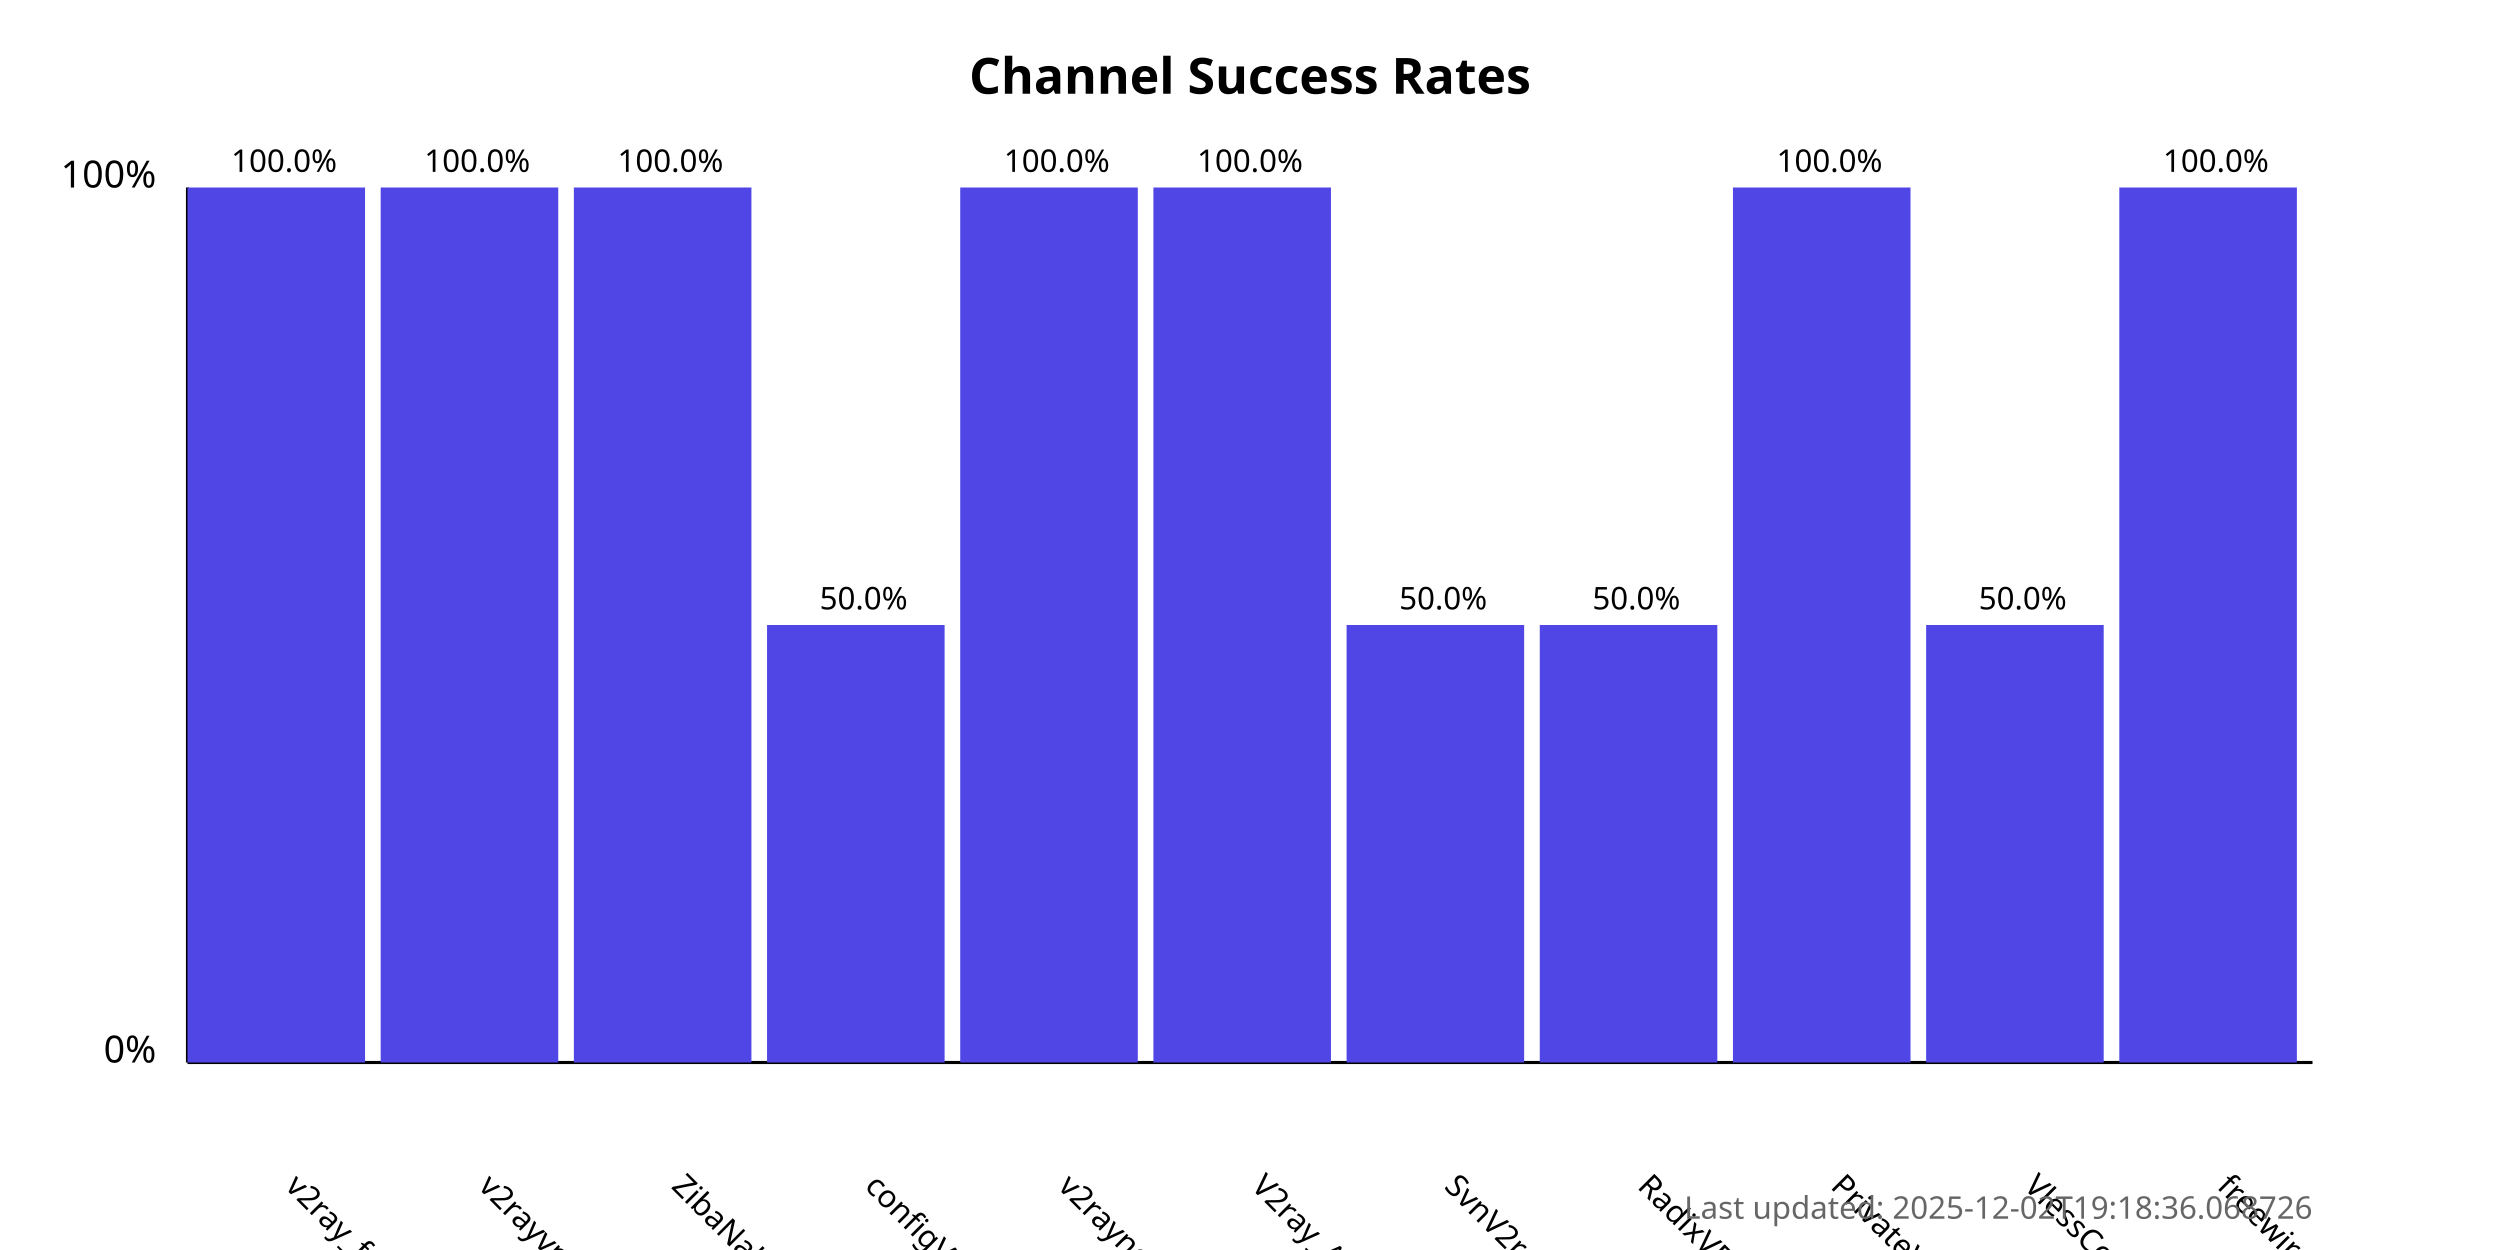
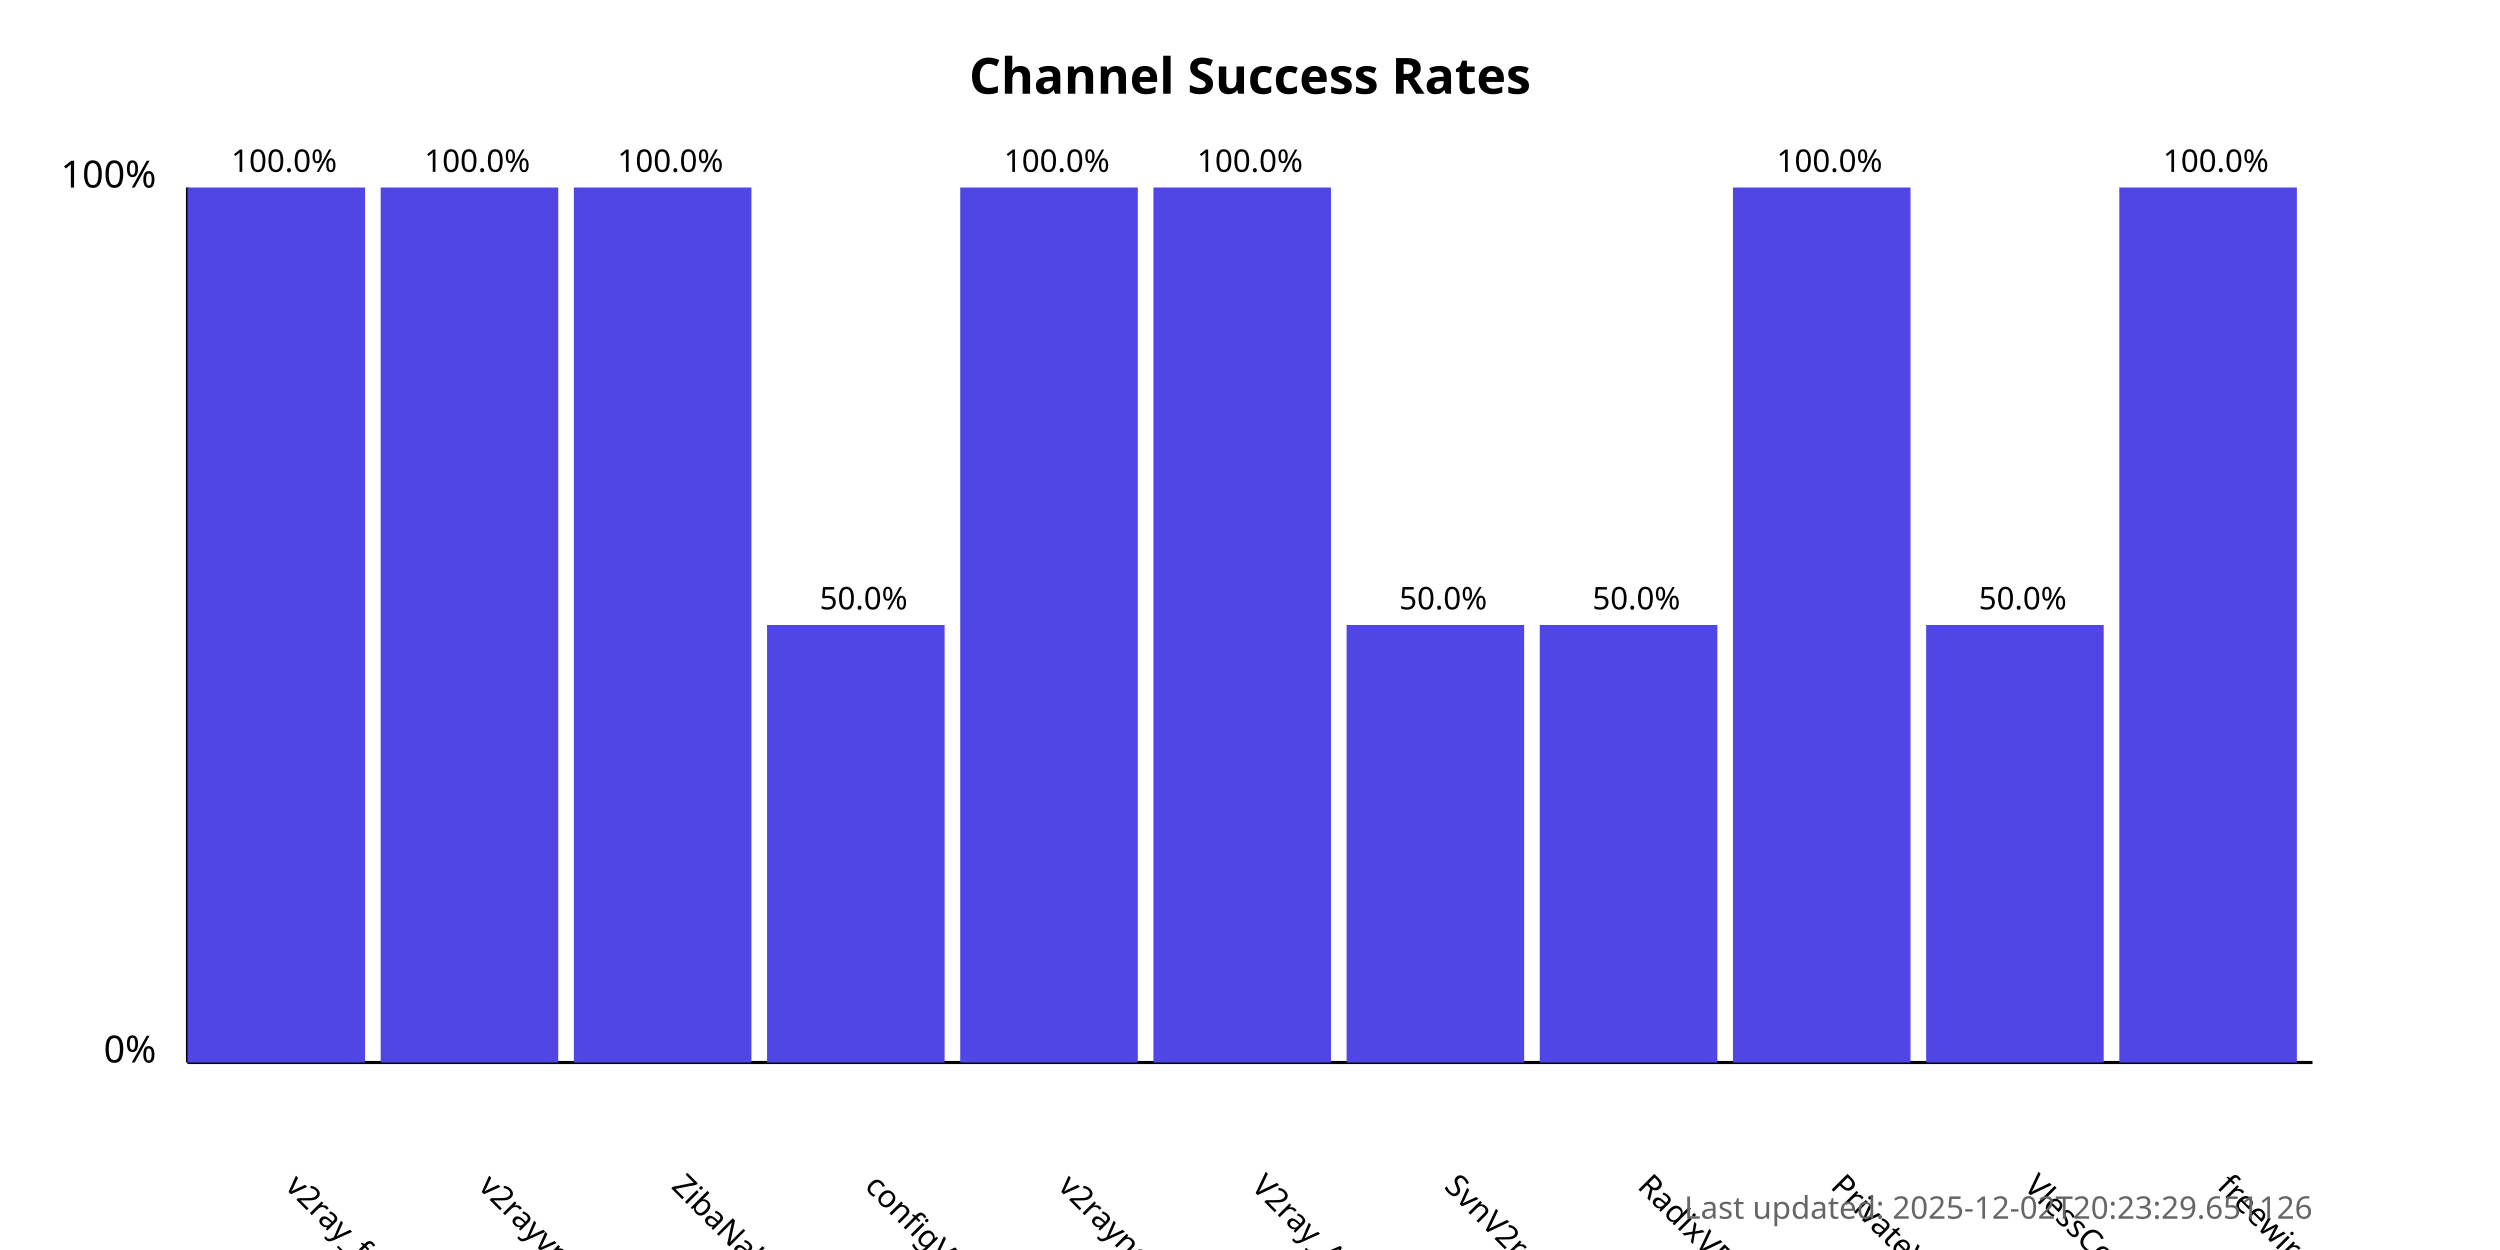
<svg xmlns="http://www.w3.org/2000/svg" width="800" height="400">
  <style>
            .chart-title { font: bold 16px sans-serif; }
            .axis-label { font: 12px sans-serif; }
            .tick-label { font: 10px sans-serif; }
            .bar { fill: #4f46e5; }
            .bar:hover { fill: #6366f1; }
            .timestamp { font: 10px sans-serif; fill: #666; }
        </style>
  <text x="400.0" y="30" text-anchor="middle" class="chart-title">
            Channel Success Rates
        </text>
  <line x1="60" y1="340" x2="60" y2="60" stroke="black" stroke-width="1" />
  <line x1="60" y1="340" x2="740" y2="340" stroke="black" stroke-width="1" />
  <text x="50" y="340" text-anchor="end" class="axis-label">0%</text>
  <text x="50" y="60" text-anchor="end" class="axis-label">100%</text>
  <g>
    <rect x="60" y="60.0" width="56.818" height="280.0" class="bar" />
    <text x="90.909" y="380" transform="rotate(45, 90.90909, 380)" text-anchor="start" class="tick-label">
                v2ray_free_conf
            </text>
    <text x="90.909" y="55.0" text-anchor="middle" class="tick-label">
                100.0%
            </text>
  </g>
  <g>
    <rect x="121.818" y="60.0" width="56.818" height="280.0" class="bar" />
    <text x="152.727" y="380" transform="rotate(45, 152.7273, 380)" text-anchor="start" class="tick-label">
                v2rayvpno
            </text>
    <text x="152.727" y="55.0" text-anchor="middle" class="tick-label">
                100.0%
            </text>
  </g>
  <g>
    <rect x="183.636" y="60.0" width="56.818" height="280.0" class="bar" />
    <text x="214.545" y="380" transform="rotate(45, 214.5455, 380)" text-anchor="start" class="tick-label">
                ZibaNabz
            </text>
    <text x="214.545" y="55.0" text-anchor="middle" class="tick-label">
                100.0%
            </text>
  </g>
  <g>
    <rect x="245.455" y="200.0" width="56.818" height="140.0" class="bar" />
    <text x="276.364" y="380" transform="rotate(45, 276.3636, 380)" text-anchor="start" class="tick-label">
                configV2rayForFree
            </text>
    <text x="276.364" y="195.0" text-anchor="middle" class="tick-label">
                50.0%
            </text>
  </g>
  <g>
    <rect x="307.273" y="60.0" width="56.818" height="280.0" class="bar" />
    <text x="338.182" y="380" transform="rotate(45, 338.1818, 380)" text-anchor="start" class="tick-label">
                v2rayngvpn
            </text>
    <text x="338.182" y="55.0" text-anchor="middle" class="tick-label">
                100.0%
            </text>
  </g>
  <g>
    <rect x="369.091" y="60.0" width="56.818" height="280.0" class="bar" />
    <text x="400.0" y="380" transform="rotate(45, 400.0, 380)" text-anchor="start" class="tick-label">
                V2ray_Alpha
            </text>
    <text x="400.0" y="55.0" text-anchor="middle" class="tick-label">
                100.0%
            </text>
  </g>
  <g>
    <rect x="430.909" y="200.0" width="56.818" height="140.0" class="bar" />
    <text x="461.818" y="380" transform="rotate(45, 461.8182, 380)" text-anchor="start" class="tick-label">
                SvnV2ray
            </text>
    <text x="461.818" y="195.0" text-anchor="middle" class="tick-label">
                50.0%
            </text>
  </g>
  <g>
    <rect x="492.727" y="200.0" width="56.818" height="140.0" class="bar" />
    <text x="523.636" y="380" transform="rotate(45, 523.6364, 380)" text-anchor="start" class="tick-label">
                RadixVPN
            </text>
    <text x="523.636" y="195.0" text-anchor="middle" class="tick-label">
                50.0%
            </text>
  </g>
  <g>
    <rect x="554.545" y="60.0" width="56.818" height="280.0" class="bar" />
    <text x="585.455" y="380" transform="rotate(45, 585.4545, 380)" text-anchor="start" class="tick-label">
                PrivateVPNs
            </text>
    <text x="585.455" y="55.0" text-anchor="middle" class="tick-label">
                100.0%
            </text>
  </g>
  <g>
    <rect x="616.364" y="200.0" width="56.818" height="140.0" class="bar" />
    <text x="647.273" y="380" transform="rotate(45, 647.2727, 380)" text-anchor="start" class="tick-label">
                VlessConfig
            </text>
    <text x="647.273" y="195.0" text-anchor="middle" class="tick-label">
                50.0%
            </text>
  </g>
  <g>
    <rect x="678.182" y="60.0" width="56.818" height="280.0" class="bar" />
    <text x="709.091" y="380" transform="rotate(45, 709.0909, 380)" text-anchor="start" class="tick-label">
                freewireguard
            </text>
    <text x="709.091" y="55.0" text-anchor="middle" class="tick-label">
                100.0%
            </text>
  </g>
  <text x="740" y="390" text-anchor="end" class="timestamp">
-             Last updated: 2025-12-02T19:18:36.068726
+             Last updated: 2025-12-02T20:23:29.651126
        </text>
</svg>
